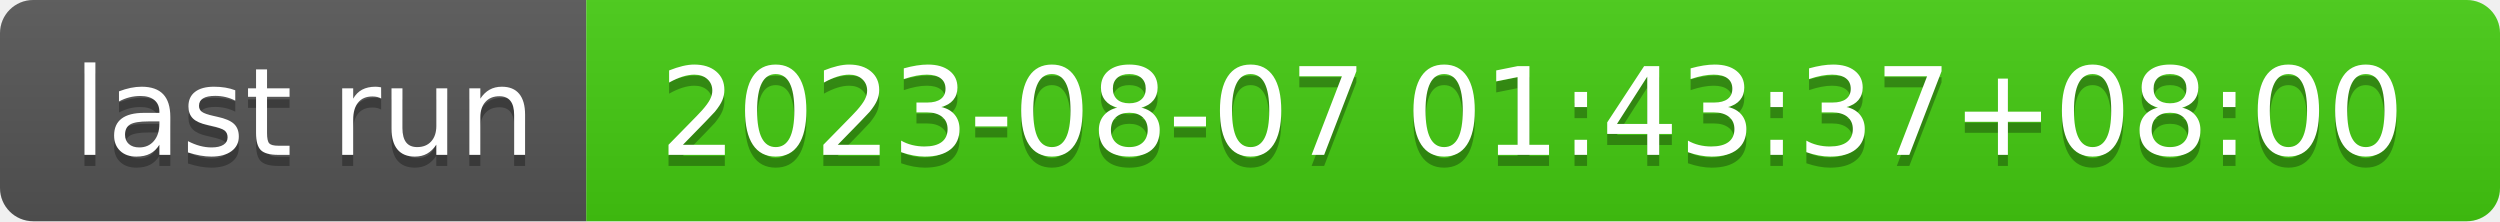
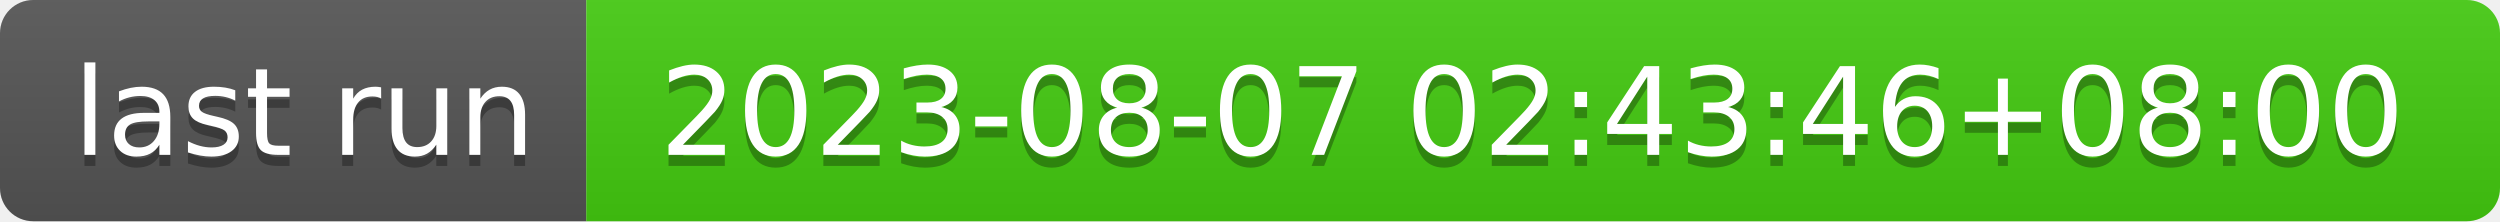
- <svg xmlns="http://www.w3.org/2000/svg" width="226" height="20" role="img" aria-label="last run: 2023-08-07 01:43:37+08:00">
+ <svg xmlns="http://www.w3.org/2000/svg" width="226" height="20" role="img" aria-label="last run: 2023-08-07 02:43:46+08:00">
  <linearGradient id="s" x2="0" y2="100%">
    <stop offset="0" stop-color="#bbb" stop-opacity=".1" />
    <stop offset="1" stop-opacity=".1" />
  </linearGradient>
  <clipPath id="r">
    <rect width="226" height="20" rx="3" fill="#fff" />
  </clipPath>
  <g clip-path="url(#r)">
    <rect width="53" height="20" fill="#555" />
    <rect x="53" width="173" height="20" fill="#4c1" />
    <rect width="226" height="20" fill="url(#s)" />
  </g>
  <g fill="#fff" text-anchor="middle" font-family="Verdana,Geneva,DejaVu Sans,sans-serif" text-rendering="geometricPrecision" font-size="110">
    <text aria-hidden="true" x="275" y="150" fill="#010101" fill-opacity=".3" transform="scale(.1)" textLength="430">last run</text>
    <text x="275" y="140" transform="scale(.1)" fill="#fff" textLength="430">last run</text>
-     <text aria-hidden="true" x="1385" y="150" fill="#010101" fill-opacity=".3" transform="scale(.1)" textLength="1630">2023-08-07 01:43:37+08:00</text>
-     <text x="1385" y="140" transform="scale(.1)" fill="#fff" textLength="1630">2023-08-07 01:43:37+08:00</text>
+     <text aria-hidden="true" x="1385" y="150" fill="#010101" fill-opacity=".3" transform="scale(.1)" textLength="1630">2023-08-07 02:43:46+08:00</text>
+     <text x="1385" y="140" transform="scale(.1)" fill="#fff" textLength="1630">2023-08-07 02:43:46+08:00</text>
  </g>
</svg>
